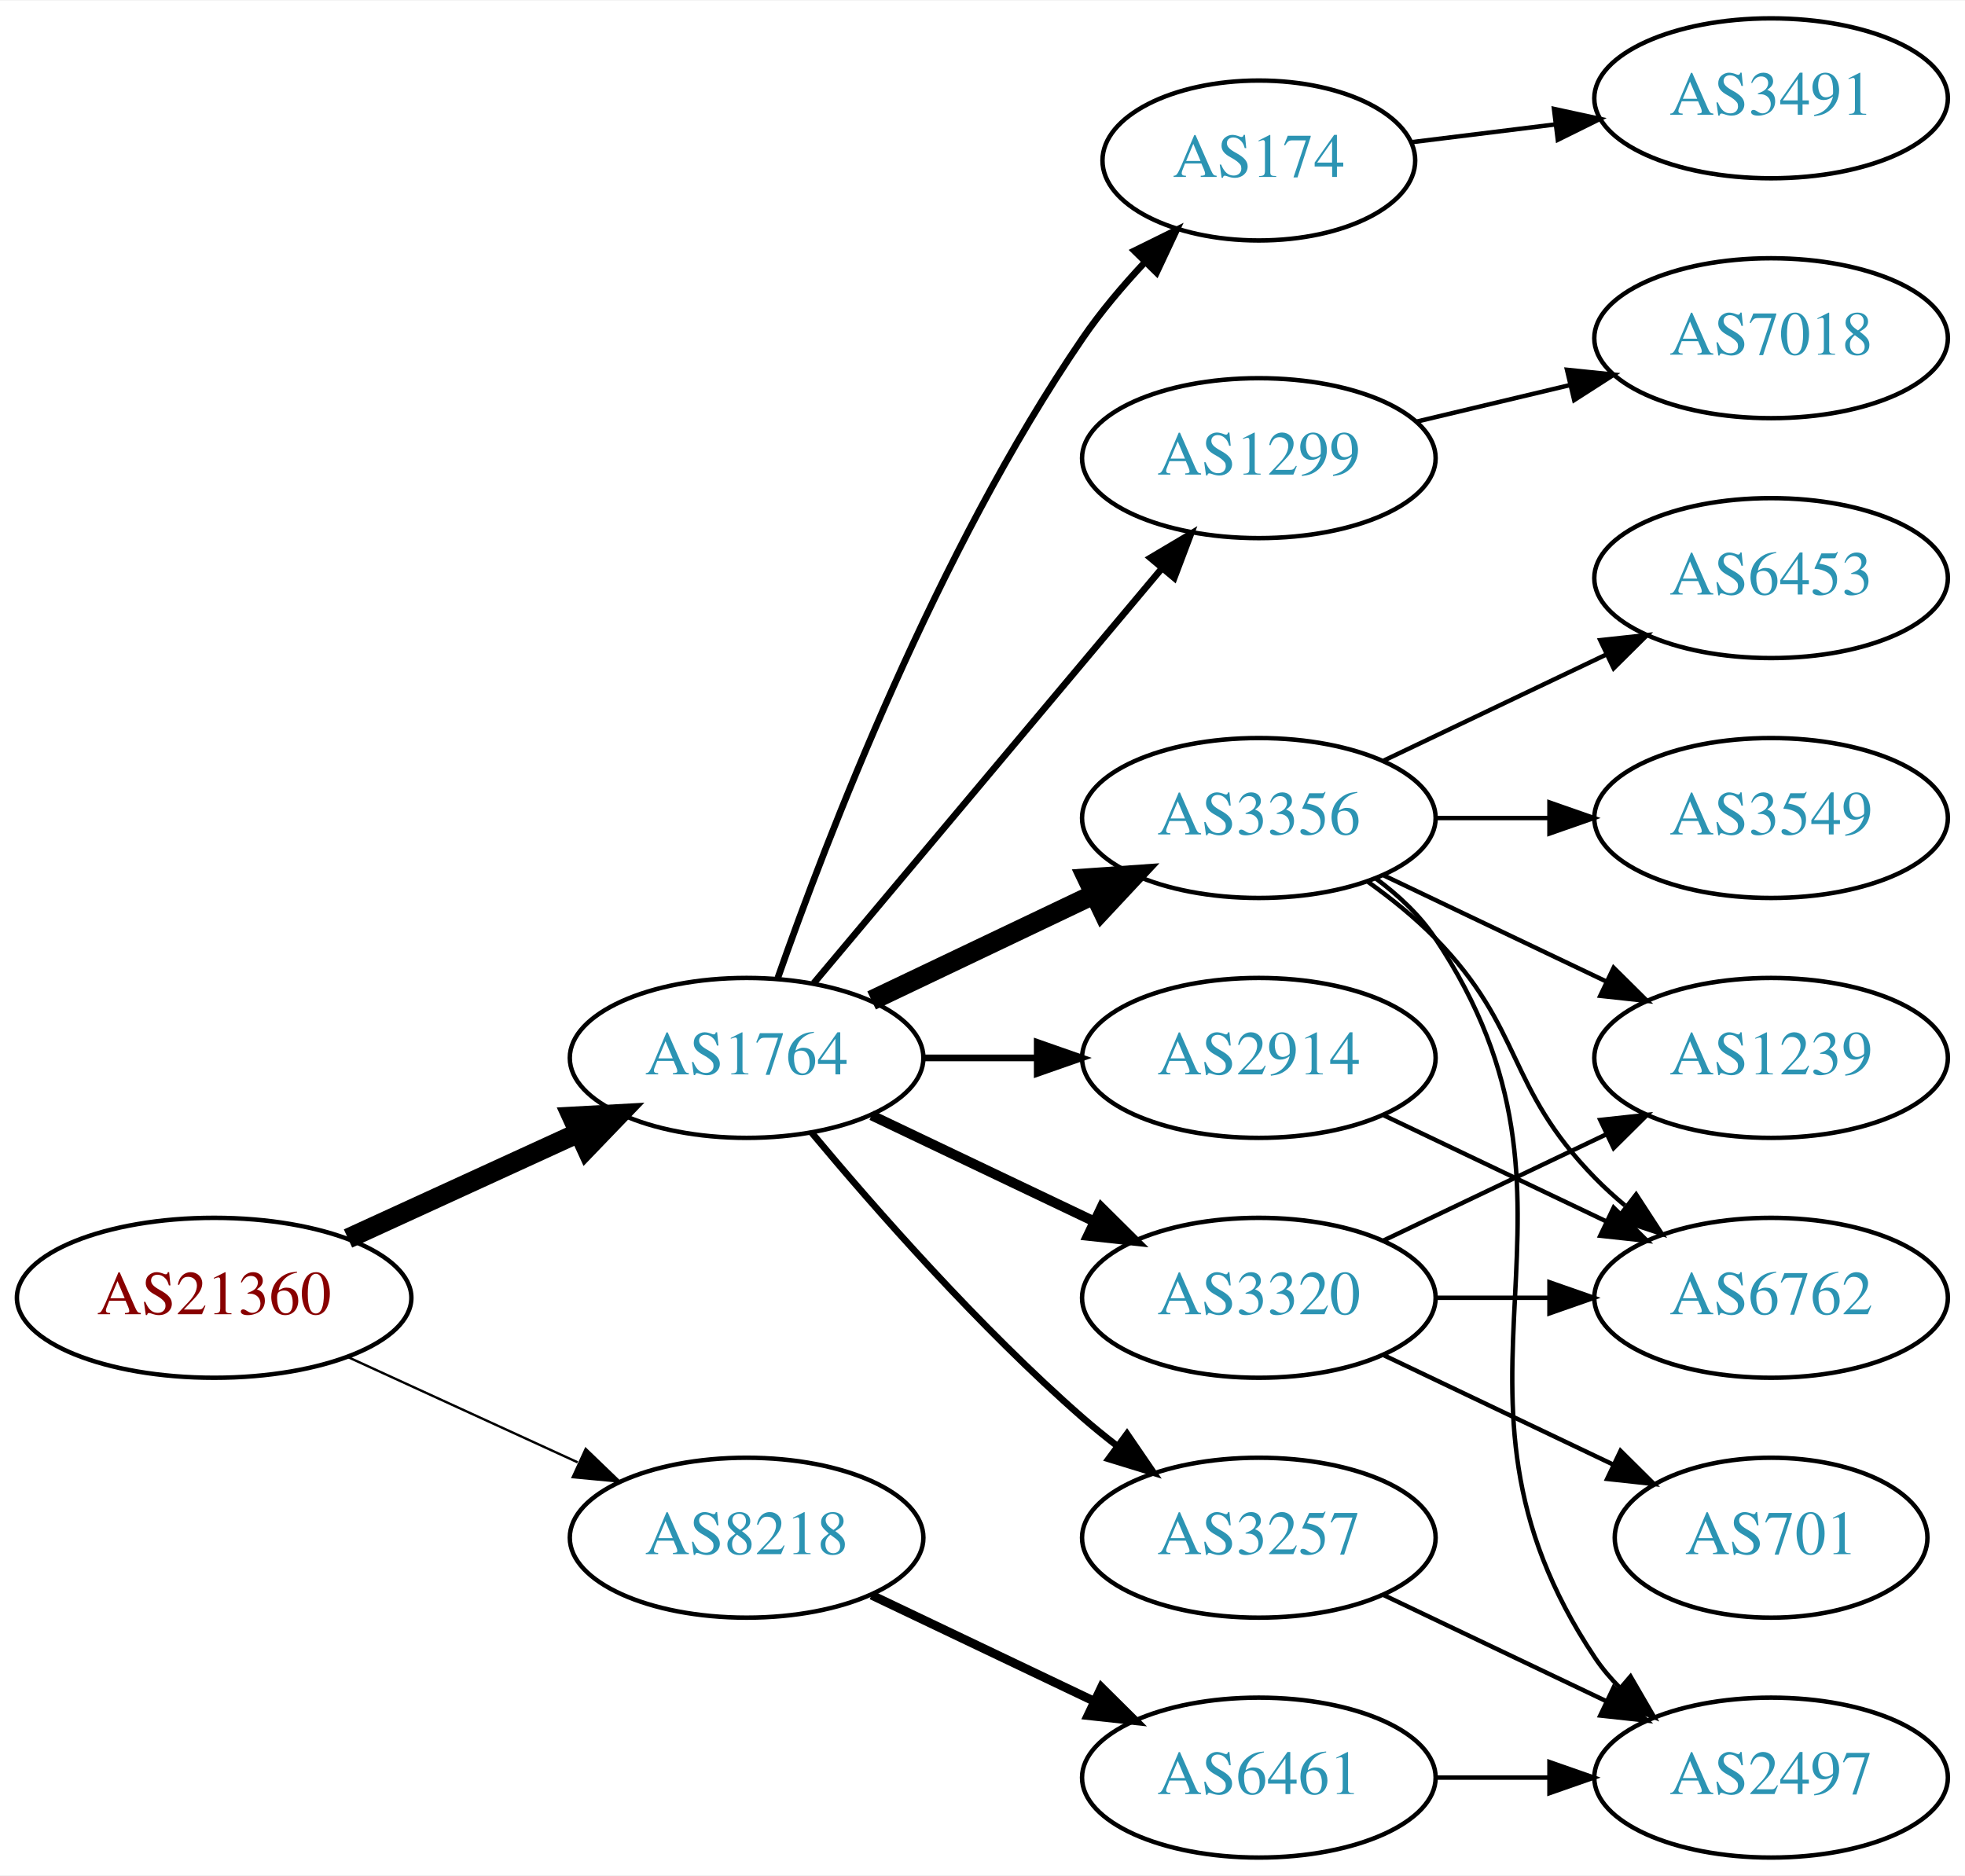
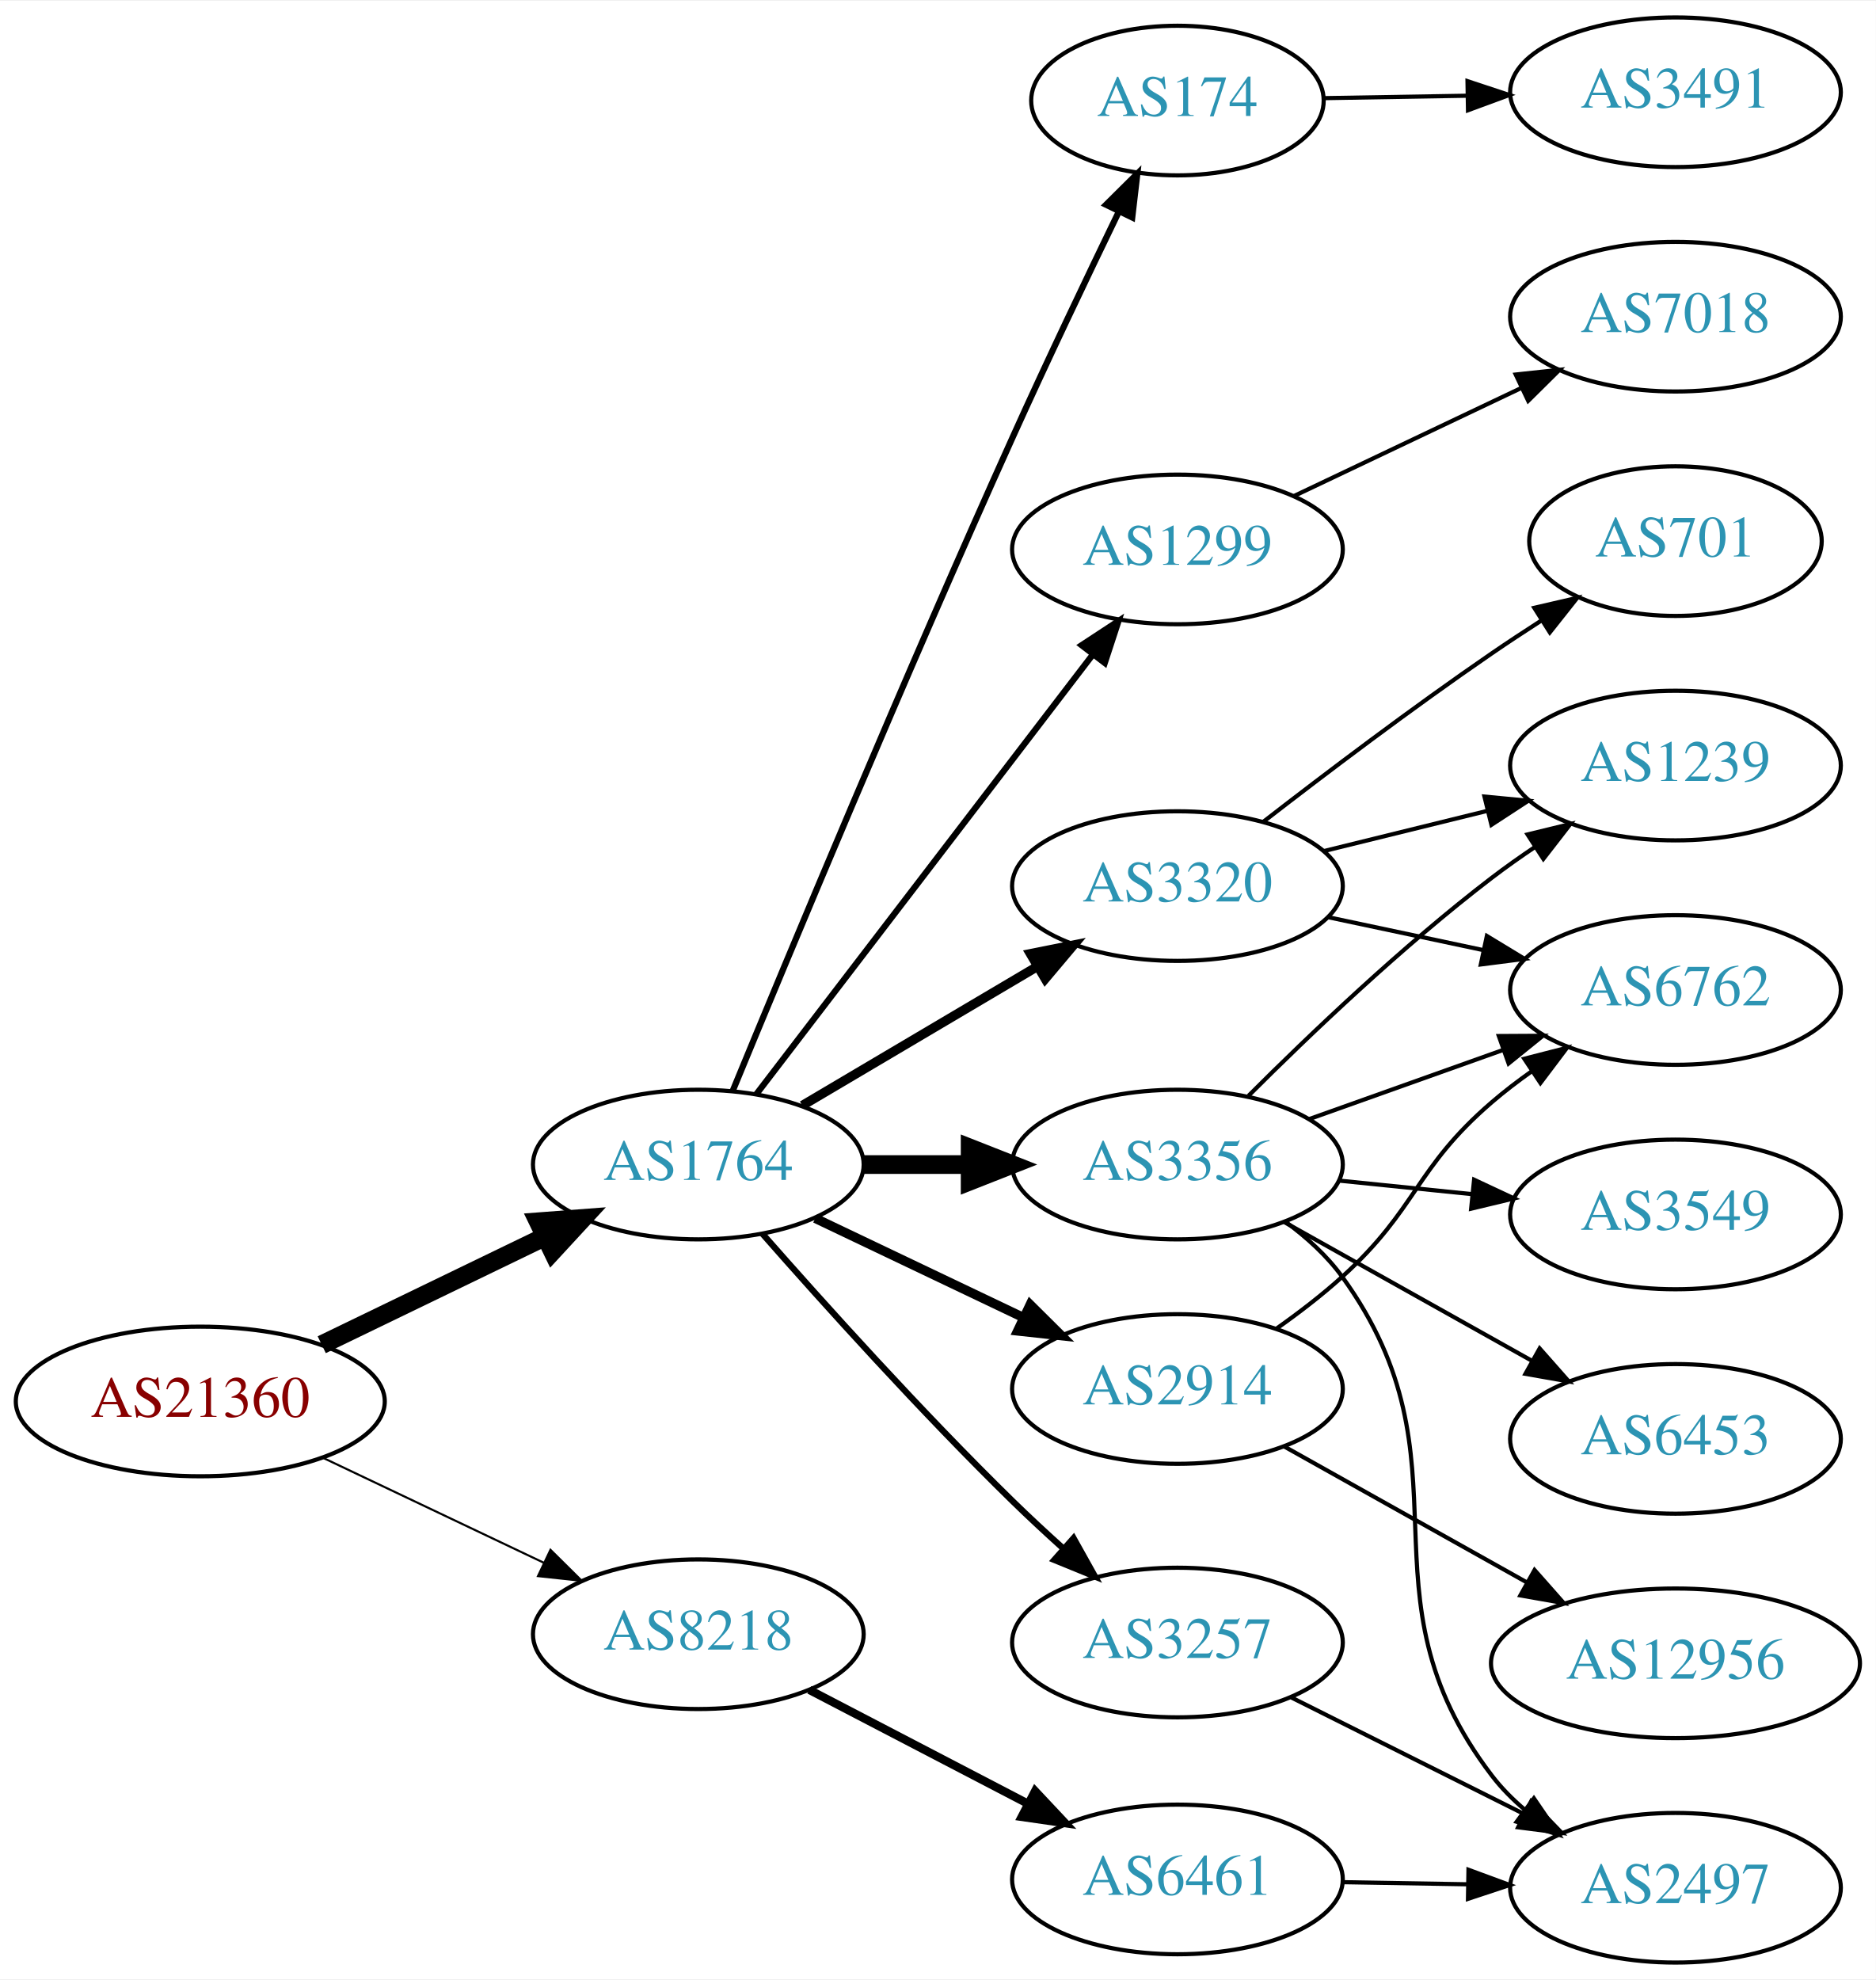
- <svg xmlns="http://www.w3.org/2000/svg" xmlns:xlink="http://www.w3.org/1999/xlink" width="442pt" height="422pt" viewBox="0.00 0.00 442.27 422.00">
-   <g id="graph0" class="graph" transform="scale(1 1) rotate(0) translate(4 418)">
-     <polygon fill="white" stroke="none" points="-4,4 -4,-418 438.271,-418 438.271,4 -4,4" />
+ <svg xmlns="http://www.w3.org/2000/svg" xmlns:xlink="http://www.w3.org/1999/xlink" width="451pt" height="476pt" viewBox="0.00 0.00 451.37 476.00">
+   <g id="graph0" class="graph" transform="scale(1 1) rotate(0) translate(4 472)">
+     <polygon fill="white" stroke="none" points="-4,4 -4,-472 447.37,-472 447.37,4 -4,4" />
    <g id="node1" class="node">
      <g id="a_node1">
        <a xlink:href="/asn/21360" xlink:title="AS21360 ~ Horneckgasse 8 [AT]">
-           <ellipse fill="#ffffff" stroke="black" cx="44.196" cy="-126" rx="44.393" ry="18" />
-           <text text-anchor="middle" x="44.196" y="-122.3" font-family="Times,serif" font-size="14.00" fill="#880000">AS21360</text>
+           <ellipse fill="#ffffff" stroke="black" cx="44.196" cy="-135" rx="44.393" ry="18" />
+           <text text-anchor="middle" x="44.196" y="-131.3" font-family="Times,serif" font-size="14.00" fill="#880000">AS21360</text>
        </a>
      </g>
    </g>
    <g id="node2" class="node">
      <g id="a_node2">
        <a xlink:href="/asn/1764" xlink:title="AS1764 ~ NEXTLAYER-AS [AT]">
-           <ellipse fill="#ffffff" stroke="black" cx="164.039" cy="-180" rx="39.794" ry="18" />
-           <text text-anchor="middle" x="164.039" y="-176.3" font-family="Times,serif" font-size="14.00" fill="#2c94b3">AS1764</text>
+           <ellipse fill="#ffffff" stroke="black" cx="164.039" cy="-192" rx="39.794" ry="18" />
+           <text text-anchor="middle" x="164.039" y="-188.3" font-family="Times,serif" font-size="14.00" fill="#2c94b3">AS1764</text>
        </a>
      </g>
    </g>
    <g id="edge1" class="edge">
-       <path fill="none" stroke="black" stroke-width="4.5" d="M74.326,-139.348C89.937,-146.502 109.335,-155.391 126.007,-163.03" />
-       <polygon fill="black" stroke="black" stroke-width="4.5" points="124.727,-166.775 135.459,-167.362 128.008,-159.616 124.727,-166.775" />
+       <path fill="none" stroke="black" stroke-width="4.5" d="M73.422,-148.653C89.509,-156.434 109.83,-166.263 127.054,-174.594" />
+       <polygon fill="black" stroke="black" stroke-width="4.5" points="125.54,-178.236 136.257,-179.046 128.969,-171.147 125.54,-178.236" />
    </g>
    <g id="node3" class="node">
      <g id="a_node3">
        <a xlink:href="/asn/8218" xlink:title="AS8218 ~ legacy Neotelecoms [FR]">
-           <ellipse fill="#ffffff" stroke="black" cx="164.039" cy="-72" rx="39.794" ry="18" />
-           <text text-anchor="middle" x="164.039" y="-68.3" font-family="Times,serif" font-size="14.00" fill="#2c94b3">AS8218</text>
+           <ellipse fill="#ffffff" stroke="black" cx="164.039" cy="-79" rx="39.794" ry="18" />
+           <text text-anchor="middle" x="164.039" y="-75.3" font-family="Times,serif" font-size="14.00" fill="#2c94b3">AS8218</text>
        </a>
      </g>
    </g>
    <g id="edge2" class="edge">
-       <path fill="none" stroke="black" stroke-width="0.529" d="M74.326,-112.652C89.937,-105.498 109.335,-96.609 126.007,-88.969" />
-       <polygon fill="black" stroke="black" stroke-width="0.529" points="127.826,-91.986 135.459,-84.638 124.91,-85.622 127.826,-91.986" />
+       <path fill="none" stroke="black" stroke-width="0.5" d="M73.722,-121.444C89.7,-113.851 109.784,-104.307 126.858,-96.193" />
+       <polygon fill="black" stroke="black" stroke-width="0.5" points="128.46,-99.308 135.989,-91.854 125.455,-92.985 128.46,-99.308" />
    </g>
    <g id="node4" class="node">
      <g id="a_node4">
-         <a xlink:href="/asn/174" xlink:title="AS174 ~ Cogent Communications [US]">
-           <ellipse fill="#ffffff" stroke="black" cx="279.332" cy="-382" rx="35.194" ry="18" />
-           <text text-anchor="middle" x="279.332" y="-378.3" font-family="Times,serif" font-size="14.00" fill="#2c94b3">AS174</text>
+         <a xlink:href="/asn/3356" xlink:title="AS3356 ~ Level 3 Parent, LLC [US]">
+           <ellipse fill="#ffffff" stroke="black" cx="279.332" cy="-192" rx="39.794" ry="18" />
+           <text text-anchor="middle" x="279.332" y="-188.3" font-family="Times,serif" font-size="14.00" fill="#2c94b3">AS3356</text>
        </a>
      </g>
    </g>
    <g id="edge3" class="edge">
-       <path fill="none" stroke="black" stroke-width="1.5" d="M171.083,-198.048C181.965,-229.106 206.813,-293.95 239.685,-342 243.715,-347.89 248.639,-353.713 253.605,-359.017" />
-       <polygon fill="black" stroke="black" stroke-width="1.5" points="251.31,-361.676 260.811,-366.363 256.307,-356.774 251.31,-361.676" />
+       <path fill="none" stroke="black" stroke-width="4.5" d="M203.711,-192C211.914,-192 220.678,-192 229.21,-192" />
+       <polygon fill="black" stroke="black" stroke-width="4.5" points="229.449,-195.938 239.449,-192 229.449,-188.063 229.449,-195.938" />
    </g>
    <g id="node5" class="node">
      <g id="a_node5">
-         <a xlink:href="/asn/1299" xlink:title="AS1299 ~ Telia Carrier [EU]">
-           <ellipse fill="#ffffff" stroke="black" cx="279.332" cy="-315" rx="39.794" ry="18" />
-           <text text-anchor="middle" x="279.332" y="-311.3" font-family="Times,serif" font-size="14.00" fill="#2c94b3">AS1299</text>
+         <a xlink:href="/asn/174" xlink:title="AS174 ~ Cogent Communications [US]">
+           <ellipse fill="#ffffff" stroke="black" cx="279.332" cy="-448" rx="35.194" ry="18" />
+           <text text-anchor="middle" x="279.332" y="-444.3" font-family="Times,serif" font-size="14.00" fill="#2c94b3">AS174</text>
        </a>
      </g>
    </g>
    <g id="edge4" class="edge">
-       <path fill="none" stroke="black" stroke-width="1.5" d="M179.158,-196.825C198.833,-220.269 234.637,-262.934 257.415,-290.076" />
-       <polygon fill="black" stroke="black" stroke-width="1.5" points="254.925,-292.553 264.034,-297.963 260.287,-288.053 254.925,-292.553" />
+       <path fill="none" stroke="black" stroke-width="1.5" d="M172.318,-209.743C185.399,-241.472 213.924,-309.954 239.685,-367 247.916,-385.227 257.609,-405.54 265.229,-421.264" />
+       <polygon fill="black" stroke="black" stroke-width="1.5" points="262.152,-422.941 269.673,-430.402 268.447,-419.879 262.152,-422.941" />
    </g>
    <g id="node6" class="node">
      <g id="a_node6">
-         <a xlink:href="/asn/2914" xlink:title="AS2914 ~ NTT America, Inc. [US]">
-           <ellipse fill="#ffffff" stroke="black" cx="279.332" cy="-180" rx="39.794" ry="18" />
-           <text text-anchor="middle" x="279.332" y="-176.3" font-family="Times,serif" font-size="14.00" fill="#2c94b3">AS2914</text>
+         <a xlink:href="/asn/3320" xlink:title="AS3320 ~ DTAG [DE]">
+           <ellipse fill="#ffffff" stroke="black" cx="279.332" cy="-259" rx="39.794" ry="18" />
+           <text text-anchor="middle" x="279.332" y="-255.3" font-family="Times,serif" font-size="14.00" fill="#2c94b3">AS3320</text>
        </a>
      </g>
    </g>
    <g id="edge5" class="edge">
-       <path fill="none" stroke="black" stroke-width="1.5" d="M203.711,-180C211.914,-180 220.678,-180 229.21,-180" />
-       <polygon fill="black" stroke="black" stroke-width="1.5" points="229.449,-183.5 239.449,-180 229.449,-176.5 229.449,-183.5" />
+       <path fill="none" stroke="black" stroke-width="2.25" d="M189.065,-206.209C205.437,-215.891 227.325,-228.835 245.329,-239.482" />
+       <polygon fill="black" stroke="black" stroke-width="2.25" points="243.951,-242.734 254.34,-244.812 247.514,-236.708 243.951,-242.734" />
    </g>
    <g id="node7" class="node">
      <g id="a_node7">
-         <a xlink:href="/asn/3356" xlink:title="AS3356 ~ Level 3 Parent, LLC [US]">
-           <ellipse fill="#ffffff" stroke="black" cx="279.332" cy="-234" rx="39.794" ry="18" />
-           <text text-anchor="middle" x="279.332" y="-230.3" font-family="Times,serif" font-size="14.00" fill="#2c94b3">AS3356</text>
+         <a xlink:href="/asn/2914" xlink:title="AS2914 ~ NTT America, Inc. [US]">
+           <ellipse fill="#ffffff" stroke="black" cx="279.332" cy="-138" rx="39.794" ry="18" />
+           <text text-anchor="middle" x="279.332" y="-134.3" font-family="Times,serif" font-size="14.00" fill="#2c94b3">AS2914</text>
        </a>
      </g>
    </g>
    <g id="edge6" class="edge">
-       <path fill="none" stroke="black" stroke-width="4.5" d="M192.175,-192.934C207.169,-200.081 225.99,-209.052 242.213,-216.785" />
-       <polygon fill="black" stroke="black" stroke-width="4.5" points="240.695,-220.423 251.417,-221.171 244.084,-213.314 240.695,-220.423" />
+       <path fill="none" stroke="black" stroke-width="2.25" d="M192.175,-179.066C207.169,-171.919 225.99,-162.948 242.213,-155.215" />
+       <polygon fill="black" stroke="black" stroke-width="2.25" points="243.895,-158.291 251.417,-150.829 240.884,-151.972 243.895,-158.291" />
    </g>
    <g id="node8" class="node">
      <g id="a_node8">
-         <a xlink:href="/asn/3257" xlink:title="AS3257 ~ GTT [DE]">
-           <ellipse fill="#ffffff" stroke="black" cx="279.332" cy="-72" rx="39.794" ry="18" />
-           <text text-anchor="middle" x="279.332" y="-68.3" font-family="Times,serif" font-size="14.00" fill="#2c94b3">AS3257</text>
+         <a xlink:href="/asn/1299" xlink:title="AS1299 ~ Telia Carrier [EU]">
+           <ellipse fill="#ffffff" stroke="black" cx="279.332" cy="-340" rx="39.794" ry="18" />
+           <text text-anchor="middle" x="279.332" y="-336.3" font-family="Times,serif" font-size="14.00" fill="#2c94b3">AS1299</text>
        </a>
      </g>
    </g>
    <g id="edge7" class="edge">
-       <path fill="none" stroke="black" stroke-width="1.5" d="M178.669,-163.183C192.951,-146.071 216.498,-119.255 239.685,-99 242.151,-96.846 244.789,-94.706 247.487,-92.628" />
-       <polygon fill="black" stroke="black" stroke-width="1.5" points="249.66,-95.375 255.641,-86.63 245.512,-89.736 249.66,-95.375" />
+       <path fill="none" stroke="black" stroke-width="1.5" d="M178.035,-208.977C197.904,-234.934 235.954,-284.64 259.048,-314.809" />
+       <polygon fill="black" stroke="black" stroke-width="1.5" points="256.28,-316.952 265.138,-322.765 261.839,-312.697 256.28,-316.952" />
    </g>
    <g id="node9" class="node">
      <g id="a_node9">
-         <a xlink:href="/asn/3320" xlink:title="AS3320 ~ DTAG [DE]">
-           <ellipse fill="#ffffff" stroke="black" cx="279.332" cy="-126" rx="39.794" ry="18" />
-           <text text-anchor="middle" x="279.332" y="-122.3" font-family="Times,serif" font-size="14.00" fill="#2c94b3">AS3320</text>
+         <a xlink:href="/asn/3257" xlink:title="AS3257 ~ GTT [DE]">
+           <ellipse fill="#ffffff" stroke="black" cx="279.332" cy="-77" rx="39.794" ry="18" />
+           <text text-anchor="middle" x="279.332" y="-73.3" font-family="Times,serif" font-size="14.00" fill="#2c94b3">AS3257</text>
        </a>
      </g>
    </g>
    <g id="edge8" class="edge">
-       <path fill="none" stroke="black" stroke-width="2.25" d="M192.175,-167.066C207.169,-159.919 225.99,-150.948 242.213,-143.215" />
-       <polygon fill="black" stroke="black" stroke-width="2.25" points="243.895,-146.291 251.417,-138.829 240.884,-139.972 243.895,-146.291" />
+       <path fill="none" stroke="black" stroke-width="1.5" d="M179.425,-175.393C194.114,-158.679 217.801,-132.385 239.685,-111 243.502,-107.27 247.641,-103.43 251.745,-99.735" />
+       <polygon fill="black" stroke="black" stroke-width="1.5" points="254.329,-102.121 259.497,-92.873 249.689,-96.88 254.329,-102.121" />
+     </g>
+     <g id="node19" class="node">
+       <g id="a_node19">
+         <a xlink:href="/asn/6461" xlink:title="AS6461 ~ Zayo Bandwidth [US]">
+           <ellipse fill="#ffffff" stroke="black" cx="279.332" cy="-20" rx="39.794" ry="18" />
+           <text text-anchor="middle" x="279.332" y="-16.3" font-family="Times,serif" font-size="14.00" fill="#2c94b3">AS6461</text>
+         </a>
+       </g>
+     </g>
+     <g id="edge22" class="edge">
+       <path fill="none" stroke="black" stroke-width="2" d="M190.747,-65.612C206.28,-57.522 226.292,-47.101 243.264,-38.262" />
+       <polygon fill="black" stroke="black" stroke-width="2" points="245.081,-41.263 252.333,-33.539 241.847,-35.054 245.081,-41.263" />
+     </g>
+     <g id="node10" class="node">
+       <g id="a_node10">
+         <a xlink:href="/asn/3549" xlink:title="AS3549 ~ Level 3 Parent, LLC [US]">
+           <ellipse fill="#ffffff" stroke="black" cx="399.174" cy="-180" rx="39.794" ry="18" />
+           <text text-anchor="middle" x="399.174" y="-176.3" font-family="Times,serif" font-size="14.00" fill="#2c94b3">AS3549</text>
+         </a>
+       </g>
+     </g>
+     <g id="edge9" class="edge">
+       <path fill="none" stroke="black" d="M318.266,-188.137C328.464,-187.099 339.626,-185.962 350.289,-184.876" />
+       <polygon fill="black" stroke="black" points="350.717,-188.351 360.31,-183.856 350.007,-181.387 350.717,-188.351" />
+     </g>
+     <g id="node11" class="node">
+       <g id="a_node11">
+         <a xlink:href="/asn/1239" xlink:title="AS1239 ~ Sprint [US]">
+           <ellipse fill="#ffffff" stroke="black" cx="399.174" cy="-288" rx="39.794" ry="18" />
+           <text text-anchor="middle" x="399.174" y="-284.3" font-family="Times,serif" font-size="14.00" fill="#2c94b3">AS1239</text>
+         </a>
+       </g>
+     </g>
+     <g id="edge10" class="edge">
+       <path fill="none" stroke="black" d="M296.439,-208.561C311.049,-223.163 333.522,-244.608 354.978,-261 358.299,-263.537 361.865,-266.057 365.473,-268.48" />
+       <polygon fill="black" stroke="black" points="363.577,-271.422 373.873,-273.921 367.382,-265.547 363.577,-271.422" />
+     </g>
+     <g id="node12" class="node">
+       <g id="a_node12">
+         <a xlink:href="/asn/6453" xlink:title="AS6453 ~ TATA COMMUNICATIONS (AMERICA) INC [US]">
+           <ellipse fill="#ffffff" stroke="black" cx="399.174" cy="-126" rx="39.794" ry="18" />
+           <text text-anchor="middle" x="399.174" y="-122.3" font-family="Times,serif" font-size="14.00" fill="#2c94b3">AS6453</text>
+         </a>
+       </g>
+     </g>
+     <g id="edge11" class="edge">
+       <path fill="none" stroke="black" d="M305.035,-178.164C322.319,-168.484 345.615,-155.437 364.584,-144.813" />
+       <polygon fill="black" stroke="black" points="366.489,-147.758 373.503,-139.818 363.068,-141.65 366.489,-147.758" />
+     </g>
+     <g id="node13" class="node">
+       <g id="a_node13">
+         <a xlink:href="/asn/6762" xlink:title="AS6762 ~ TELECOM ITALIA SPARKLE S.p.A. [IT]">
+           <ellipse fill="#ffffff" stroke="black" cx="399.174" cy="-234" rx="39.794" ry="18" />
+           <text text-anchor="middle" x="399.174" y="-230.3" font-family="Times,serif" font-size="14.00" fill="#2c94b3">AS6762</text>
+         </a>
+       </g>
+     </g>
+     <g id="edge12" class="edge">
+       <path fill="none" stroke="black" d="M310.986,-202.925C325.195,-207.99 342.278,-214.078 357.544,-219.519" />
+       <polygon fill="black" stroke="black" points="356.669,-222.923 367.264,-222.983 359.02,-216.329 356.669,-222.923" />
+     </g>
+     <g id="node14" class="node">
+       <g id="a_node14">
+         <a xlink:href="/asn/2497" xlink:title="AS2497 ~ Internet Initiative Japan Inc. [JP]">
+           <ellipse fill="#ffffff" stroke="black" cx="399.174" cy="-18" rx="39.794" ry="18" />
+           <text text-anchor="middle" x="399.174" y="-14.3" font-family="Times,serif" font-size="14.00" fill="#2c94b3">AS2497</text>
+         </a>
+       </g>
+     </g>
+     <g id="edge13" class="edge">
+       <path fill="none" stroke="black" d="M305.375,-178.201C310.445,-174.467 315.332,-170.04 318.978,-165 351.612,-119.884 321.2,-89.266 354.978,-45 357.258,-42.012 359.972,-39.272 362.912,-36.78" />
+       <polygon fill="black" stroke="black" points="365.106,-39.511 371.082,-30.762 360.955,-33.874 365.106,-39.511" />
    </g>
    <g id="node18" class="node">
      <g id="a_node18">
-         <a xlink:href="/asn/6461" xlink:title="AS6461 ~ Zayo Bandwidth [US]">
-           <ellipse fill="#ffffff" stroke="black" cx="279.332" cy="-18" rx="39.794" ry="18" />
-           <text text-anchor="middle" x="279.332" y="-14.3" font-family="Times,serif" font-size="14.00" fill="#2c94b3">AS6461</text>
+         <a xlink:href="/asn/3491" xlink:title="AS3491 ~ PCCW Global, Inc. [US]">
+           <ellipse fill="#ffffff" stroke="black" cx="399.174" cy="-450" rx="39.794" ry="18" />
+           <text text-anchor="middle" x="399.174" y="-446.3" font-family="Times,serif" font-size="14.00" fill="#2c94b3">AS3491</text>
        </a>
      </g>
    </g>
    <g id="edge21" class="edge">
-       <path fill="none" stroke="black" stroke-width="2" d="M192.175,-59.066C207.169,-51.919 225.99,-42.948 242.213,-35.215" />
-       <polygon fill="black" stroke="black" stroke-width="2" points="243.895,-38.291 251.417,-30.829 240.884,-31.972 243.895,-38.291" />
+       <path fill="none" stroke="black" d="M314.417,-448.578C325.247,-448.762 337.448,-448.969 349.117,-449.167" />
+       <polygon fill="black" stroke="black" points="349.129,-452.668 359.187,-449.338 349.248,-445.669 349.129,-452.668" />
+     </g>
+     <g id="edge15" class="edge">
+       <path fill="none" stroke="black" d="M314.417,-267.388C326.767,-270.427 340.899,-273.905 353.993,-277.127" />
+       <polygon fill="black" stroke="black" points="353.211,-280.539 363.758,-279.53 354.884,-273.742 353.211,-280.539" />
+     </g>
+     <g id="edge16" class="edge">
+       <path fill="none" stroke="black" d="M315.688,-251.499C327.341,-249.027 340.465,-246.243 352.76,-243.634" />
+       <polygon fill="black" stroke="black" points="353.787,-246.995 362.842,-241.496 352.334,-240.147 353.787,-246.995" />
+     </g>
+     <g id="node15" class="node">
+       <g id="a_node15">
+         <a xlink:href="/asn/701" xlink:title="AS701 ~ UUNET [US]">
+           <ellipse fill="#ffffff" stroke="black" cx="399.174" cy="-342" rx="35.194" ry="18" />
+           <text text-anchor="middle" x="399.174" y="-338.3" font-family="Times,serif" font-size="14.00" fill="#2c94b3">AS701</text>
+         </a>
+       </g>
+     </g>
+     <g id="edge14" class="edge">
+       <path fill="none" stroke="black" d="M299.956,-274.442C314.819,-285.959 335.872,-301.897 354.978,-315 358.773,-317.603 362.81,-320.262 366.833,-322.849" />
+       <polygon fill="black" stroke="black" points="365.198,-325.956 375.521,-328.343 368.94,-320.04 365.198,-325.956" />
+     </g>
+     <g id="edge18" class="edge">
+       <path fill="none" stroke="black" d="M303.133,-152.505C308.531,-156.319 314.125,-160.604 318.978,-165 337.2,-181.505 336.34,-190.967 354.978,-207 357.985,-209.586 361.263,-212.095 364.627,-214.474" />
+       <polygon fill="black" stroke="black" points="362.792,-217.457 373.054,-220.09 366.674,-211.632 362.792,-217.457" />
    </g>
    <g id="node16" class="node">
      <g id="a_node16">
-         <a xlink:href="/asn/3491" xlink:title="AS3491 ~ PCCW Global, Inc. [US]">
-           <ellipse fill="#ffffff" stroke="black" cx="394.625" cy="-396" rx="39.794" ry="18" />
-           <text text-anchor="middle" x="394.625" y="-392.3" font-family="Times,serif" font-size="14.00" fill="#2c94b3">AS3491</text>
-         </a>
-       </g>
-     </g>
-     <g id="edge19" class="edge">
-       <path fill="none" stroke="black" d="M313.71,-386.125C323.801,-387.372 335.084,-388.766 345.919,-390.105" />
-       <polygon fill="black" stroke="black" points="345.762,-393.612 356.116,-391.365 346.621,-386.665 345.762,-393.612" />
+         <a xlink:href="/asn/12956" xlink:title="AS12956 ~ TELXIUS [ES]">
+           <ellipse fill="#ffffff" stroke="black" cx="399.174" cy="-72" rx="44.393" ry="18" />
+           <text text-anchor="middle" x="399.174" y="-68.3" font-family="Times,serif" font-size="14.00" fill="#2c94b3">AS12956</text>
+         </a>
+       </g>
+     </g>
+     <g id="edge17" class="edge">
+       <path fill="none" stroke="black" d="M305.035,-124.164C321.971,-114.679 344.679,-101.961 363.433,-91.458" />
+       <polygon fill="black" stroke="black" points="365.264,-94.443 372.279,-86.503 361.844,-88.336 365.264,-94.443" />
    </g>
    <g id="node17" class="node">
      <g id="a_node17">
        <a xlink:href="/asn/7018" xlink:title="AS7018 ~ AT&amp;T Services, Inc. [US]">
-           <ellipse fill="#ffffff" stroke="black" cx="394.625" cy="-342" rx="39.794" ry="18" />
-           <text text-anchor="middle" x="394.625" y="-338.3" font-family="Times,serif" font-size="14.00" fill="#2c94b3">AS7018</text>
-         </a>
-       </g>
+           <ellipse fill="#ffffff" stroke="black" cx="399.174" cy="-396" rx="39.794" ry="18" />
+           <text text-anchor="middle" x="399.174" y="-392.3" font-family="Times,serif" font-size="14.00" fill="#2c94b3">AS7018</text>
+         </a>
+       </g>
+     </g>
+     <g id="edge19" class="edge">
+       <path fill="none" stroke="black" d="M307.367,-352.848C323.535,-360.531 344.287,-370.392 361.871,-378.748" />
+       <polygon fill="black" stroke="black" points="360.73,-382.081 371.265,-383.212 363.735,-375.759 360.73,-382.081" />
    </g>
    <g id="edge20" class="edge">
-       <path fill="none" stroke="black" d="M314.939,-323.248C325.81,-325.838 337.964,-328.735 349.407,-331.462" />
-       <polygon fill="black" stroke="black" points="348.69,-334.889 359.229,-333.803 350.313,-328.08 348.69,-334.889" />
-     </g>
-     <g id="node13" class="node">
-       <g id="a_node13">
-         <a xlink:href="/asn/6762" xlink:title="AS6762 ~ TELECOM ITALIA SPARKLE S.p.A. [IT]">
-           <ellipse fill="#ffffff" stroke="black" cx="394.625" cy="-126" rx="39.794" ry="18" />
-           <text text-anchor="middle" x="394.625" y="-122.3" font-family="Times,serif" font-size="14.00" fill="#2c94b3">AS6762</text>
-         </a>
-       </g>
-     </g>
-     <g id="edge15" class="edge">
-       <path fill="none" stroke="black" d="M307.468,-167.066C322.462,-159.919 341.283,-150.948 357.506,-143.215" />
-       <polygon fill="black" stroke="black" points="359.188,-146.291 366.71,-138.829 356.177,-139.972 359.188,-146.291" />
-     </g>
-     <g id="node10" class="node">
-       <g id="a_node10">
-         <a xlink:href="/asn/6453" xlink:title="AS6453 ~ TATA COMMUNICATIONS (AMERICA) INC [US]">
-           <ellipse fill="#ffffff" stroke="black" cx="394.625" cy="-288" rx="39.794" ry="18" />
-           <text text-anchor="middle" x="394.625" y="-284.3" font-family="Times,serif" font-size="14.00" fill="#2c94b3">AS6453</text>
-         </a>
-       </g>
-     </g>
-     <g id="edge9" class="edge">
-       <path fill="none" stroke="black" d="M307.468,-246.934C322.462,-254.081 341.283,-263.052 357.506,-270.785" />
-       <polygon fill="black" stroke="black" points="356.177,-274.028 366.71,-275.171 359.188,-267.709 356.177,-274.028" />
-     </g>
-     <g id="node11" class="node">
-       <g id="a_node11">
-         <a xlink:href="/asn/2497" xlink:title="AS2497 ~ Internet Initiative Japan Inc. [JP]">
-           <ellipse fill="#ffffff" stroke="black" cx="394.625" cy="-18" rx="39.794" ry="18" />
-           <text text-anchor="middle" x="394.625" y="-14.3" font-family="Times,serif" font-size="14.00" fill="#2c94b3">AS2497</text>
-         </a>
-       </g>
-     </g>
-     <g id="edge10" class="edge">
-       <path fill="none" stroke="black" d="M305.651,-220.393C310.707,-216.649 315.518,-212.169 318.978,-207 360.003,-145.706 313.954,-106.294 354.978,-45 356.6,-42.577 358.519,-40.305 360.621,-38.19" />
-       <polygon fill="black" stroke="black" points="362.988,-40.771 368.306,-31.607 358.434,-35.454 362.988,-40.771" />
-     </g>
-     <g id="node12" class="node">
-       <g id="a_node12">
-         <a xlink:href="/asn/1239" xlink:title="AS1239 ~ Sprint [US]">
-           <ellipse fill="#ffffff" stroke="black" cx="394.625" cy="-180" rx="39.794" ry="18" />
-           <text text-anchor="middle" x="394.625" y="-176.3" font-family="Times,serif" font-size="14.00" fill="#2c94b3">AS1239</text>
-         </a>
-       </g>
-     </g>
-     <g id="edge11" class="edge">
-       <path fill="none" stroke="black" d="M307.468,-221.066C322.462,-213.919 341.283,-204.948 357.506,-197.215" />
-       <polygon fill="black" stroke="black" points="359.188,-200.291 366.71,-192.829 356.177,-193.972 359.188,-200.291" />
-     </g>
-     <g id="edge12" class="edge">
-       <path fill="none" stroke="black" d="M303.926,-219.611C309.182,-215.852 314.513,-211.563 318.978,-207 339.151,-186.383 334.806,-173.617 354.978,-153 357.071,-150.861 359.354,-148.782 361.731,-146.79" />
-       <polygon fill="black" stroke="black" points="364.249,-149.268 370.031,-140.389 359.974,-143.725 364.249,-149.268" />
-     </g>
-     <g id="node14" class="node">
-       <g id="a_node14">
-         <a xlink:href="/asn/3549" xlink:title="AS3549 ~ Level 3 Parent, LLC [US]">
-           <ellipse fill="#ffffff" stroke="black" cx="394.625" cy="-234" rx="39.794" ry="18" />
-           <text text-anchor="middle" x="394.625" y="-230.3" font-family="Times,serif" font-size="14.00" fill="#2c94b3">AS3549</text>
-         </a>
-       </g>
-     </g>
-     <g id="edge13" class="edge">
-       <path fill="none" stroke="black" d="M319.004,-234C327.207,-234 335.971,-234 344.503,-234" />
-       <polygon fill="black" stroke="black" points="344.742,-237.5 354.742,-234 344.742,-230.5 344.742,-237.5" />
-     </g>
-     <g id="edge14" class="edge">
-       <path fill="none" stroke="black" d="M307.468,-59.066C322.462,-51.919 341.283,-42.948 357.506,-35.215" />
-       <polygon fill="black" stroke="black" points="359.188,-38.291 366.71,-30.829 356.177,-31.972 359.188,-38.291" />
-     </g>
-     <g id="edge18" class="edge">
-       <path fill="none" stroke="black" d="M307.468,-138.934C322.462,-146.081 341.283,-155.052 357.506,-162.785" />
-       <polygon fill="black" stroke="black" points="356.177,-166.028 366.71,-167.171 359.188,-159.709 356.177,-166.028" />
-     </g>
-     <g id="edge16" class="edge">
-       <path fill="none" stroke="black" d="M319.004,-126C327.207,-126 335.971,-126 344.503,-126" />
-       <polygon fill="black" stroke="black" points="344.742,-129.5 354.742,-126 344.742,-122.5 344.742,-129.5" />
-     </g>
-     <g id="node15" class="node">
-       <g id="a_node15">
-         <a xlink:href="/asn/701" xlink:title="AS701 ~ UUNET [US]">
-           <ellipse fill="#ffffff" stroke="black" cx="394.625" cy="-72" rx="35.194" ry="18" />
-           <text text-anchor="middle" x="394.625" y="-68.3" font-family="Times,serif" font-size="14.00" fill="#2c94b3">AS701</text>
-         </a>
-       </g>
-     </g>
-     <g id="edge17" class="edge">
-       <path fill="none" stroke="black" d="M307.468,-113.066C322.9,-105.71 342.385,-96.423 358.92,-88.541" />
-       <polygon fill="black" stroke="black" points="360.741,-91.551 368.262,-84.089 357.729,-85.232 360.741,-91.551" />
-     </g>
-     <g id="edge22" class="edge">
-       <path fill="none" stroke="black" d="M319.004,-18C327.207,-18 335.971,-18 344.503,-18" />
-       <polygon fill="black" stroke="black" points="344.742,-21.5 354.742,-18 344.742,-14.5 344.742,-21.5" />
+       <path fill="none" stroke="black" d="M306.778,-63.759C323.305,-55.485 344.789,-44.728 362.775,-35.724" />
+       <polygon fill="black" stroke="black" points="364.441,-38.803 371.816,-31.197 361.307,-32.544 364.441,-38.803" />
+     </g>
+     <g id="edge23" class="edge">
+       <path fill="none" stroke="black" d="M319.244,-19.34C328.798,-19.177 339.147,-19.002 349.11,-18.833" />
+       <polygon fill="black" stroke="black" points="349.363,-22.329 359.302,-18.66 349.244,-15.33 349.363,-22.329" />
    </g>
  </g>
</svg>
